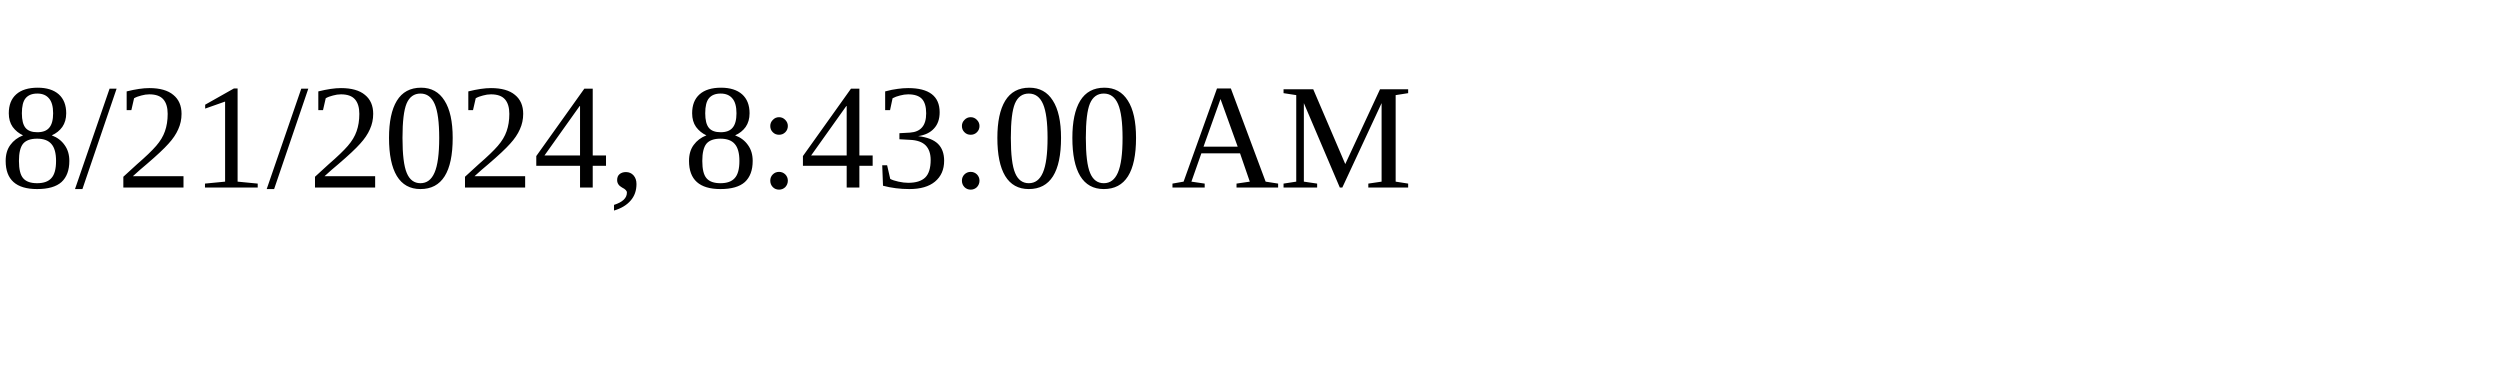
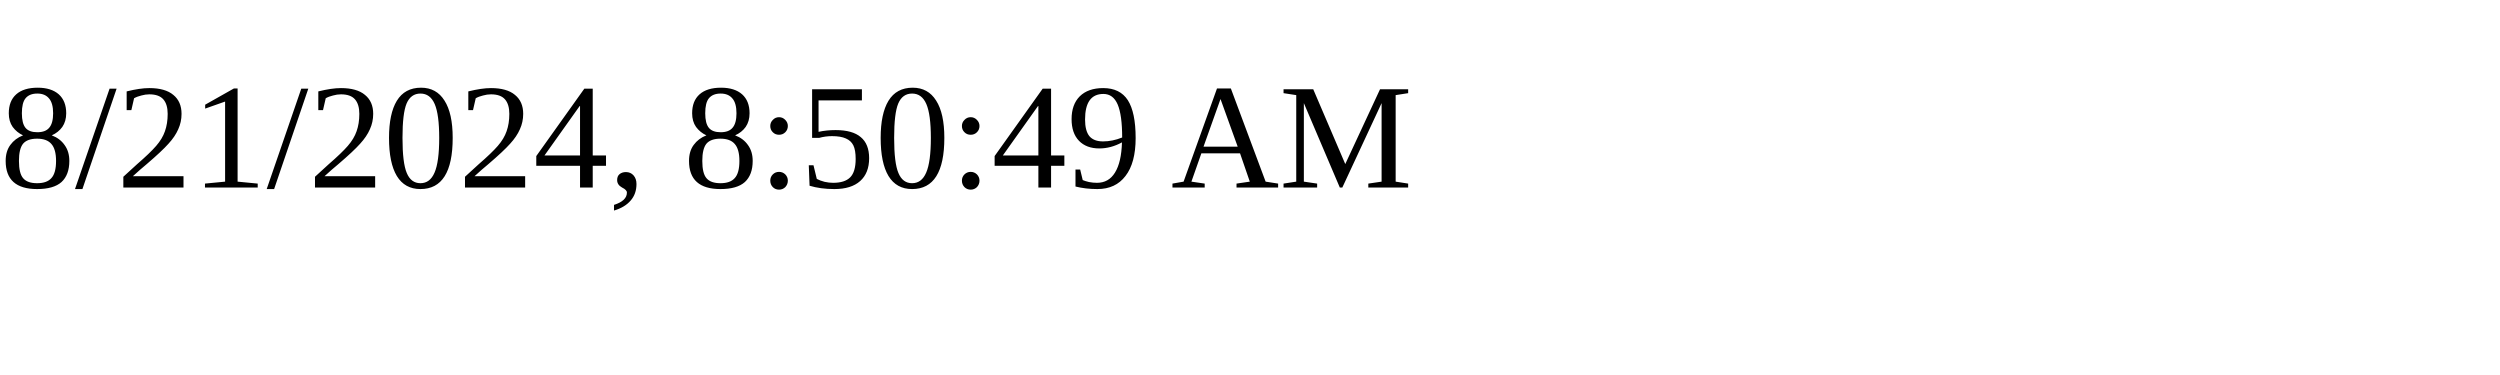
<svg xmlns="http://www.w3.org/2000/svg" height="30" width="200">
-   <text x="0" y="15">8/21/2024, 8:43:00 AM</text>
+   <text x="0" y="15">8/21/2024, 8:50:49 AM</text>
</svg>
